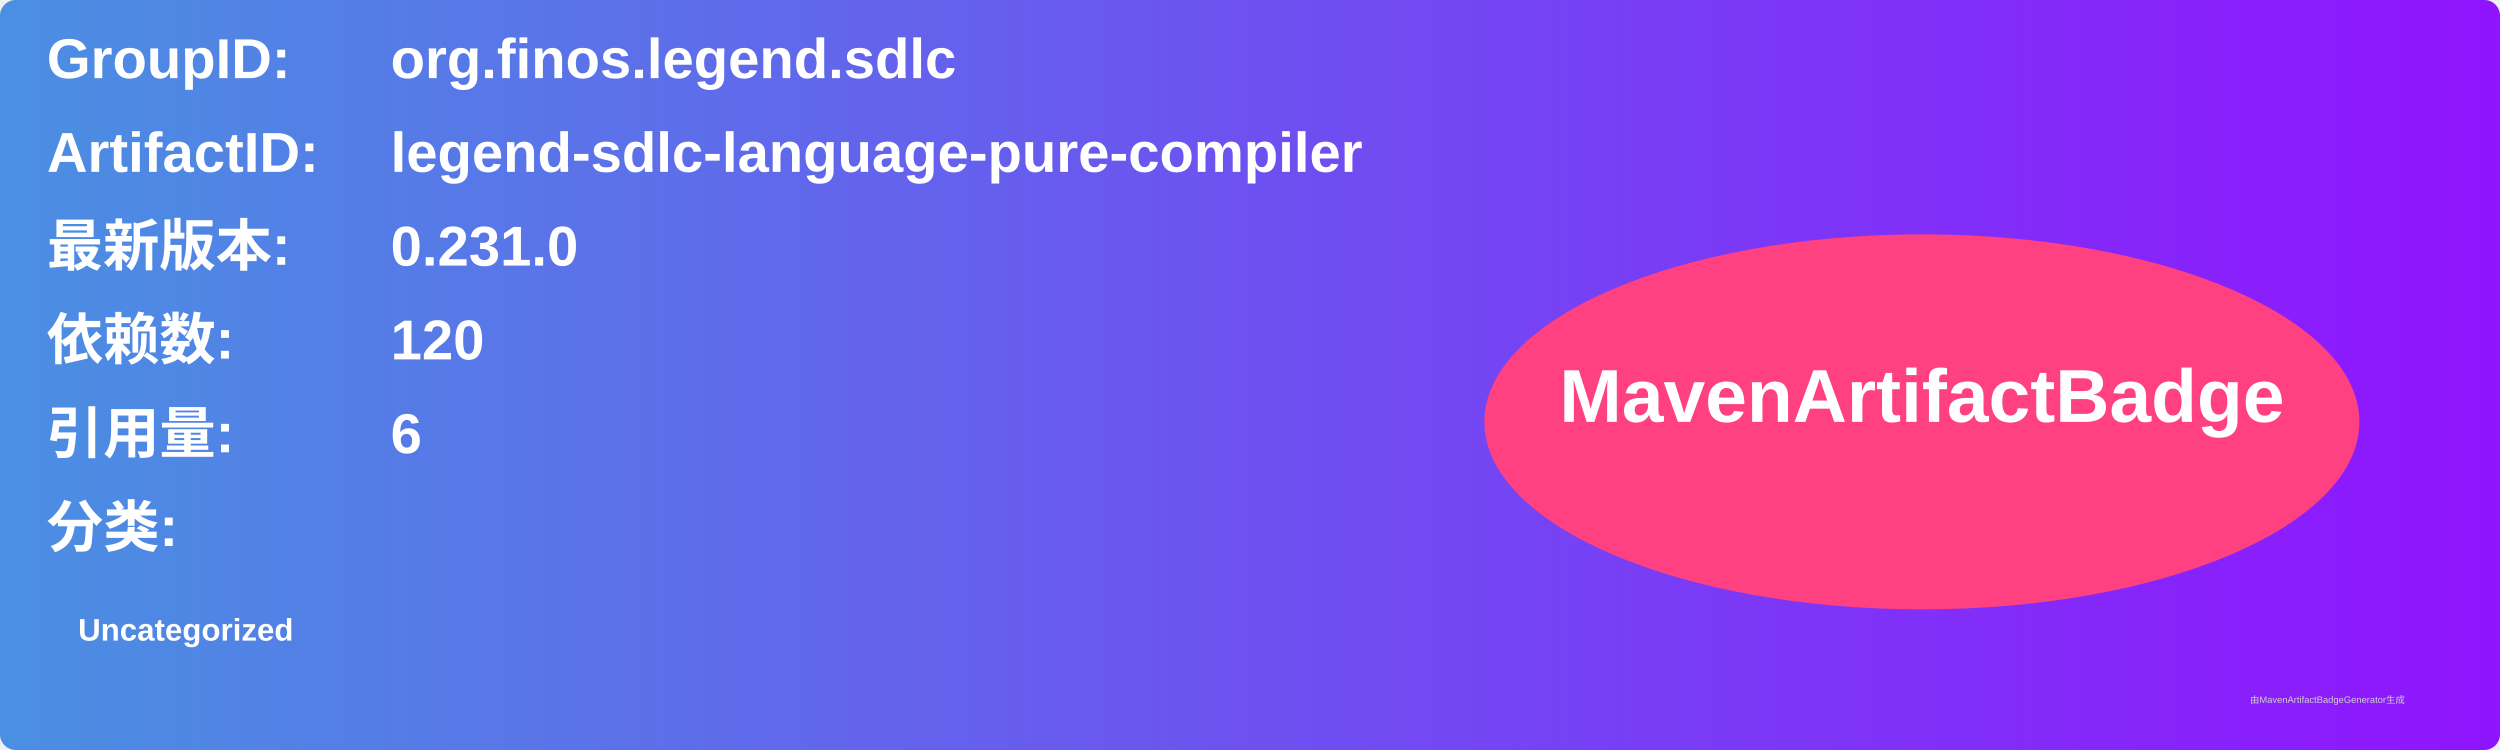
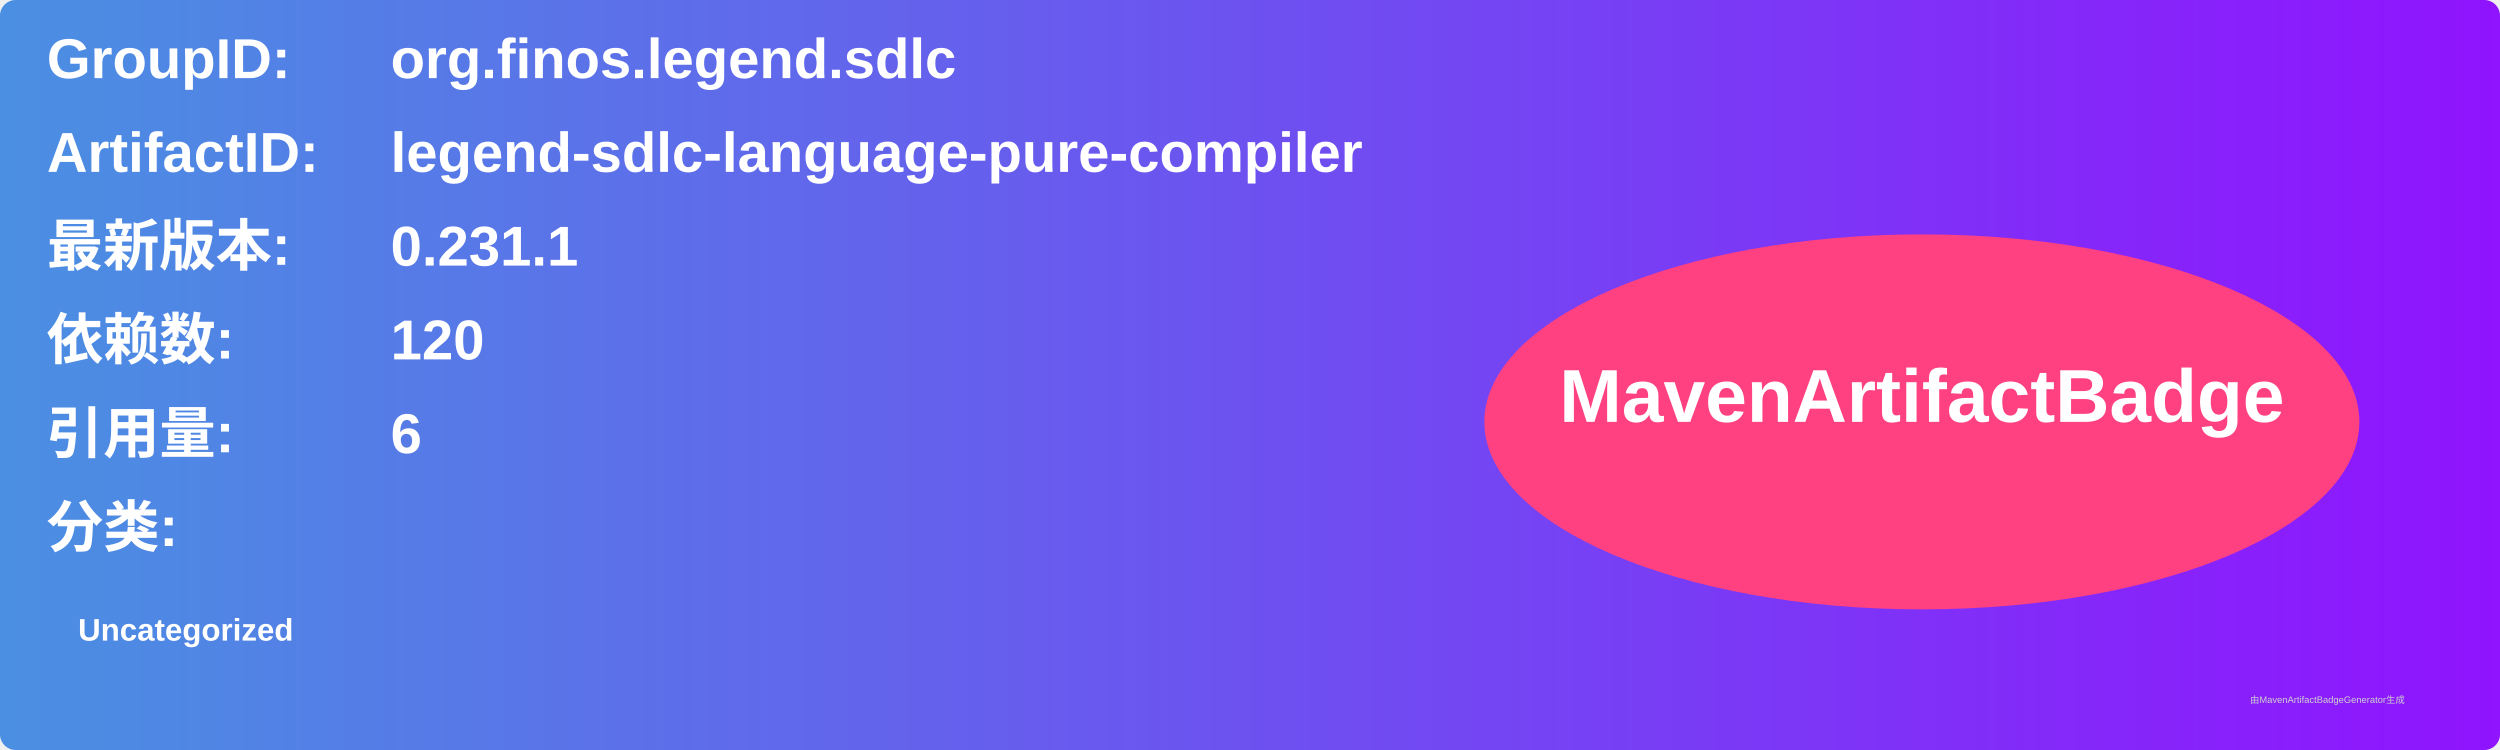
<svg xmlns="http://www.w3.org/2000/svg" width="800" height="240" viewBox="0 0 800 240">
  <linearGradient id="grad" x1="0%" y1="0%" x2="100%" y2="0%">
    <stop offset="0%" stop-color="#4a90e2" />
    <stop offset="100%" stop-color="#9013fe" />
  </linearGradient>
  <rect width="100%" height="100%" rx="5" ry="5" fill="url(#grad)" />
  <g transform="translate(15, 15)">
    <text x="0" y="10" font-family="Arial" font-size="18" fill="white" font-weight="bold" width="260">GroupID:</text>
    <text x="110" y="10" font-family="Arial" font-size="18" fill="white" font-weight="bold" width="460">org.finos.legend.sdlc</text>
    <text x="0" y="40" font-family="Arial" font-size="18" fill="white" font-weight="bold" width="260">ArtifactID:</text>
    <text x="110" y="40" font-family="Arial" font-size="18" fill="white" font-weight="bold" width="460">legend-sdlc-language-pure-compiler</text>
    <text x="0" y="70" font-family="Arial" font-size="18" fill="white" font-weight="bold">最新版本:</text>
    <text x="110" y="70" font-family="Arial" font-size="18" fill="white" font-weight="bold">
-       <tspan font-weight="bold">0.231.0</tspan>
+       <tspan font-weight="bold">0.231.1</tspan>
    </text>
    <text x="0" y="100" font-family="Arial" font-size="18" fill="white" font-weight="bold">依赖数: </text>
    <text x="110" y="100" font-family="Arial" font-size="18" fill="white">
      <tspan font-weight="bold">120</tspan>
    </text>
    <text x="0" y="130" font-family="Arial" font-size="18" fill="white" font-weight="bold">引用量: </text>
    <text x="110" y="130" font-family="Arial" font-size="18" fill="white">
      <tspan font-weight="bold">6</tspan>
    </text>
    <text x="0" y="160" font-family="Arial" font-size="18" fill="white" font-weight="bold">分类:</text>
    <text x="10" y="190" font-family="Arial" font-size="10" fill="white">
      <tspan font-weight="bold">Uncategorized</tspan>
    </text>
    <ellipse cx="600" cy="120" rx="140" ry="60" fill="#ff4081" />
    <text x="600" y="120" text-anchor="middle" font-family="Arial" font-size="24" fill="white" font-weight="bold">MavenArtifactBadge</text>
  </g>
  <text x="720" y="225" font-family="Arial" font-size="3" fill="#d0d0d0">由MavenArtifactBadgeGenerator生成</text>
</svg>
